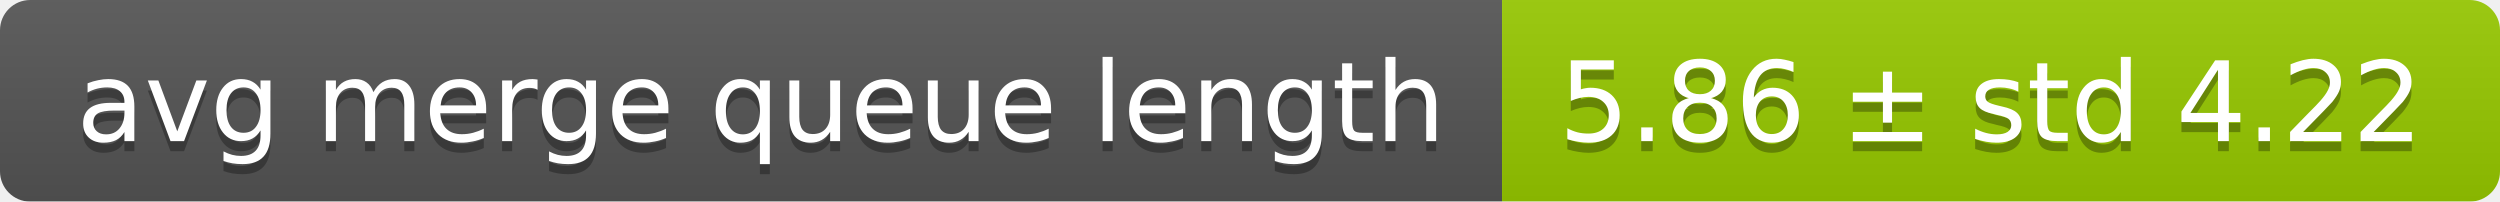
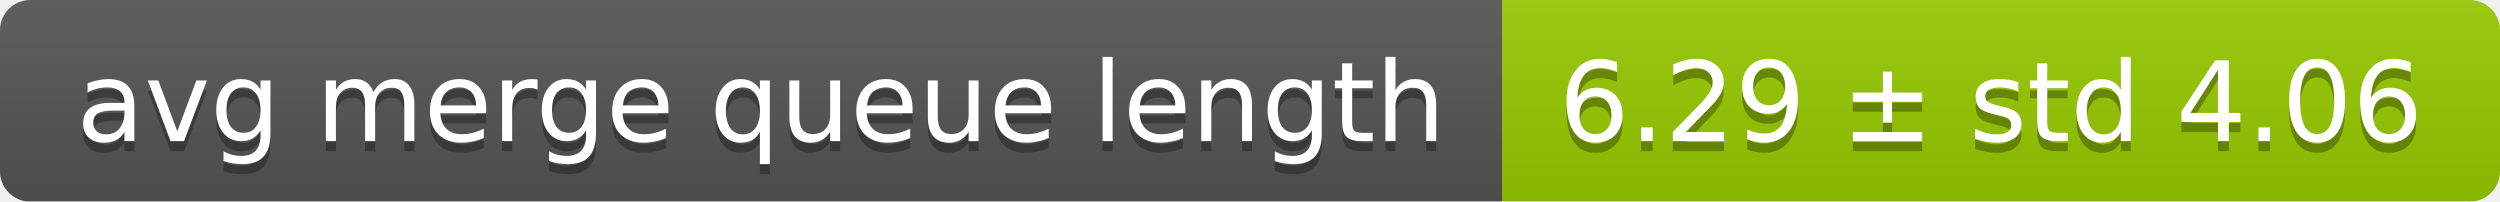
<svg xmlns="http://www.w3.org/2000/svg" width="248" height="20">
  <linearGradient id="smooth" x2="0" y2="100%">
    <stop offset="0" stop-color="#bbb" stop-opacity=".1" />
    <stop offset="1" stop-opacity=".1" />
  </linearGradient>
  <mask id="round">
    <rect width="248" height="20" rx="3" fill="#fff" />
  </mask>
  <g mask="url(#round)">
    <rect width="149" height="20" fill="#555" />
    <rect x="149" width="99" height="20" fill="#97ca00" />
    <rect width="248" height="20" fill="url(#smooth)" />
  </g>
  <g fill="#fff" text-anchor="middle" font-family="DejaVu Sans,Verdana,Geneva,sans-serif" font-size="11">
    <text x="75.5" y="15" fill="#010101" fill-opacity=".3">avg merge queue length</text>
    <text x="75.5" y="14">avg merge queue length</text>
-     <text x="197.5" y="15" fill="#010101" fill-opacity=".3">5.86 ± std 4.22</text>
-     <text x="197.5" y="14">5.86 ± std 4.22</text>
+     <text x="197.5" y="15" fill="#010101" fill-opacity=".3">6.29 ± std 4.06</text>
+     <text x="197.5" y="14">6.29 ± std 4.06</text>
  </g>
</svg>
